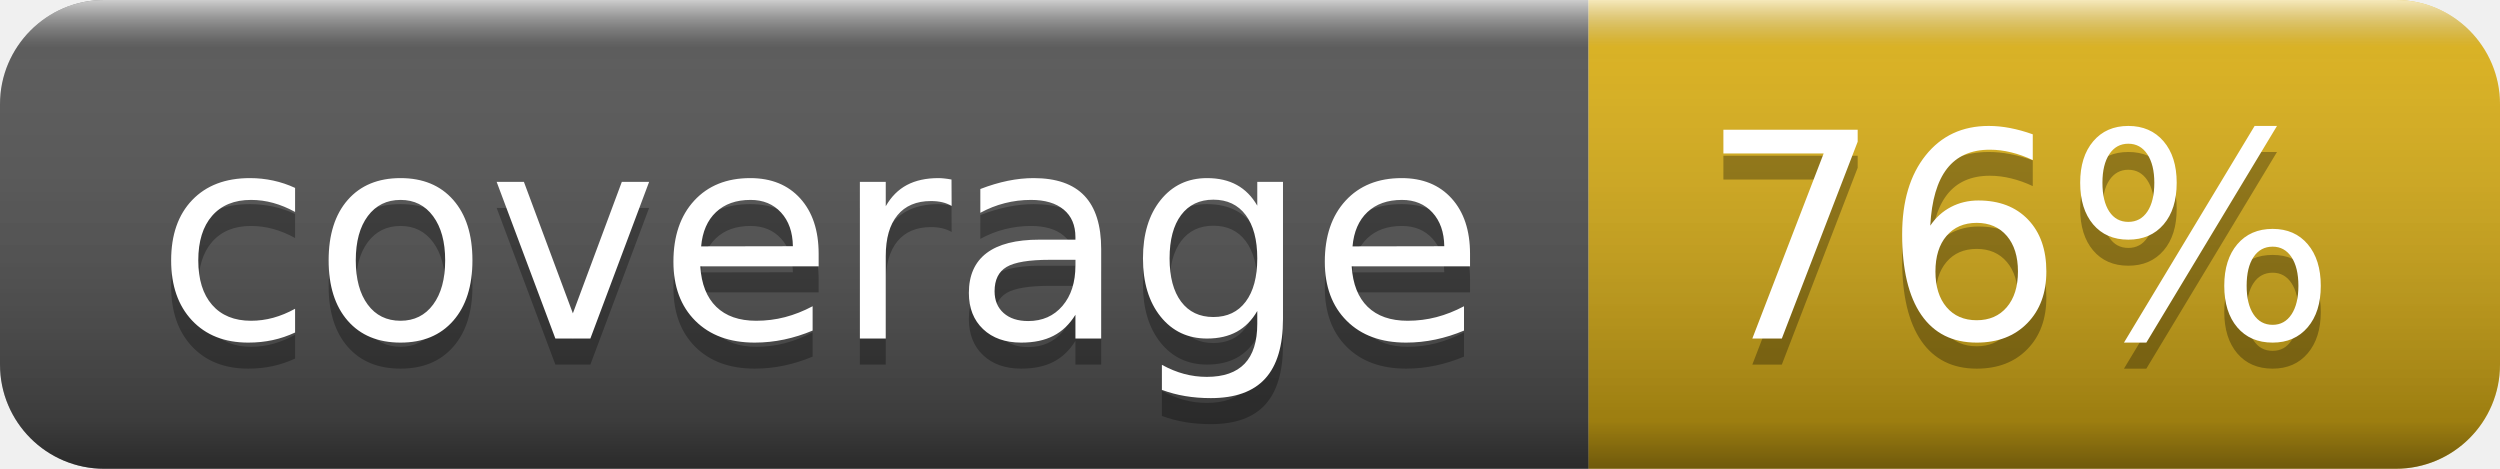
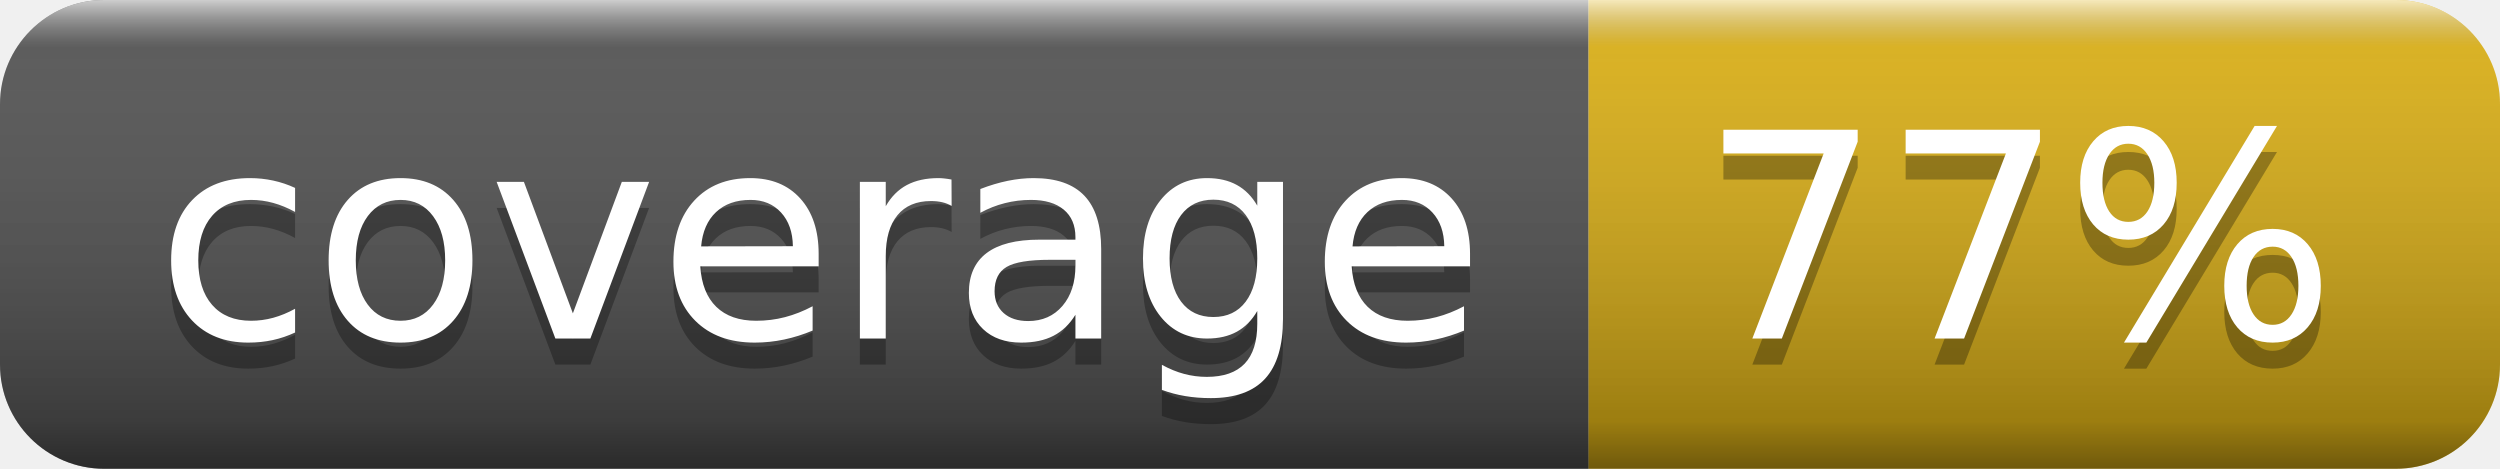
- <svg xmlns="http://www.w3.org/2000/svg" width="96" height="18" role="img" aria-label="coverage: 76%">
+ <svg xmlns="http://www.w3.org/2000/svg" width="96" height="18" role="img" aria-label="coverage: 77%">
  <linearGradient id="s" x2="0" y2="100%">
    <stop offset="0" stop-color="#fff" stop-opacity=".7" />
    <stop offset=".1" stop-color="#aaa" stop-opacity=".1" />
    <stop offset=".9" stop-color="#000" stop-opacity=".3" />
    <stop offset="1" stop-color="#000" stop-opacity=".5" />
  </linearGradient>
  <clipPath id="r">
    <rect width="96" height="18" rx="4" fill="#fff" />
  </clipPath>
  <g clip-path="url(#r)">
    <rect width="61" height="18" fill="#555" />
    <rect x="61" width="35" height="18" fill="#dfb317" />
    <rect width="96" height="18" fill="url(#s)" />
  </g>
  <g fill="#fff" text-anchor="middle" font-family="Verdana,Geneva,DejaVu Sans,sans-serif" text-rendering="geometricPrecision" font-size="110">
    <text aria-hidden="true" x="315" y="140" fill="#010101" fill-opacity=".3" transform="scale(.1)" textLength="510">coverage</text>
    <text x="315" y="130" transform="scale(.1)" fill="#fff" textLength="510">coverage</text>
-     <text aria-hidden="true" x="775" y="140" fill="#010101" fill-opacity=".3" transform="scale(.1)" textLength="250">76%</text>
-     <text x="775" y="130" transform="scale(.1)" fill="#fff" textLength="250">76%</text>
+     <text aria-hidden="true" x="775" y="140" fill="#010101" fill-opacity=".3" transform="scale(.1)" textLength="250">77%</text>
+     <text x="775" y="130" transform="scale(.1)" fill="#fff" textLength="250">77%</text>
  </g>
</svg>
